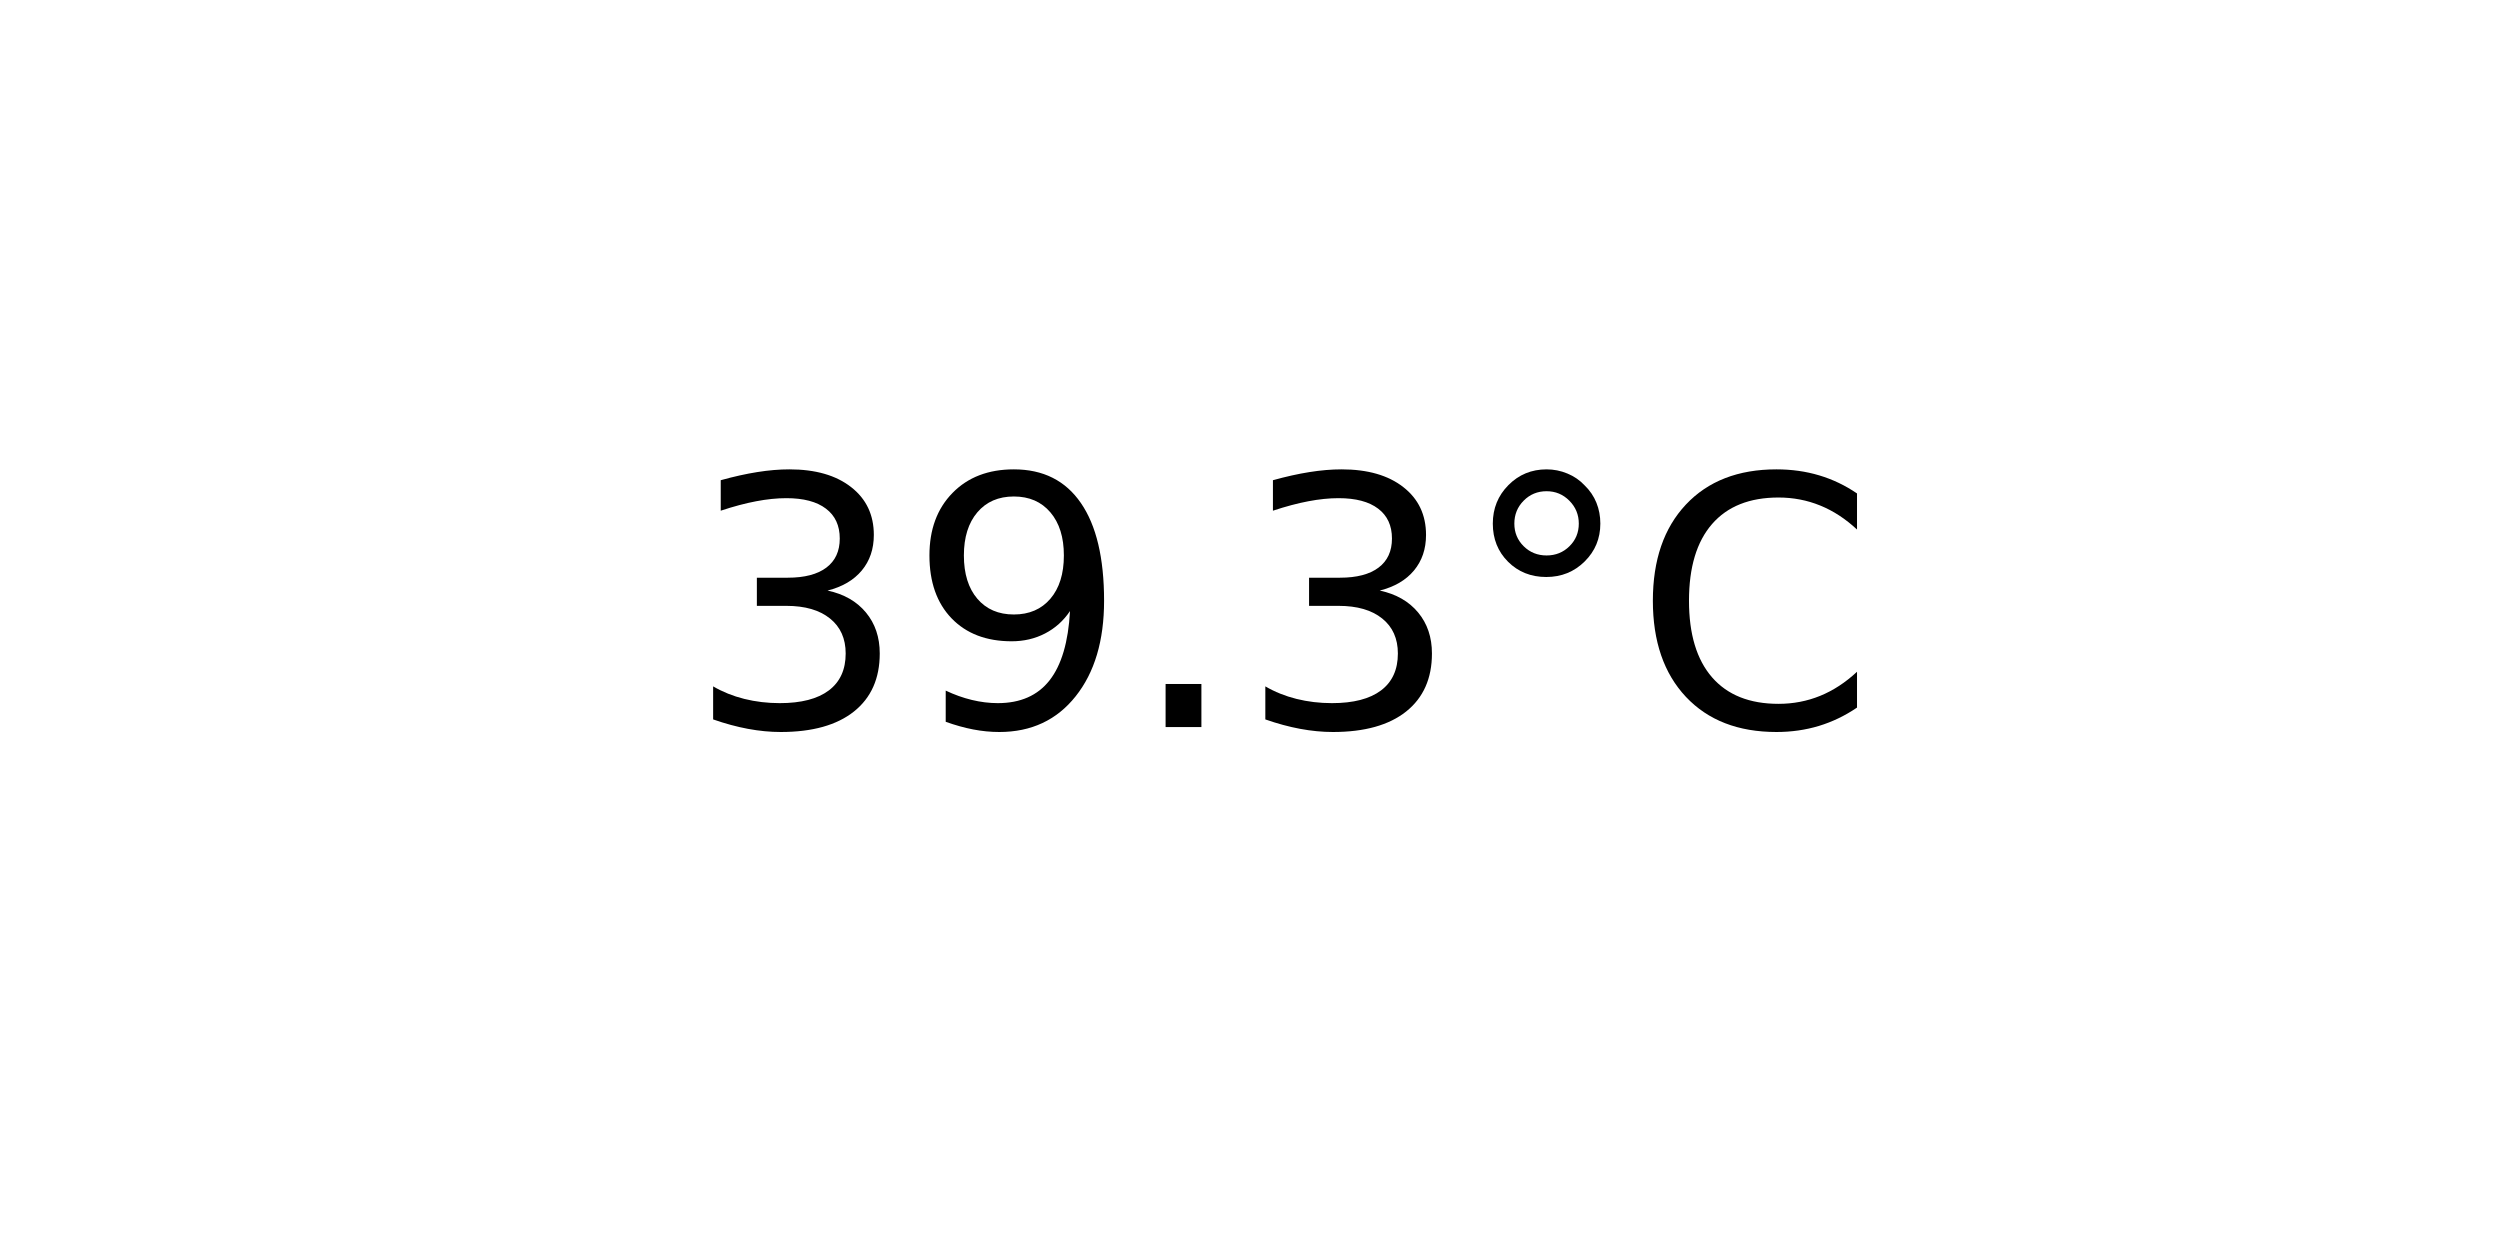
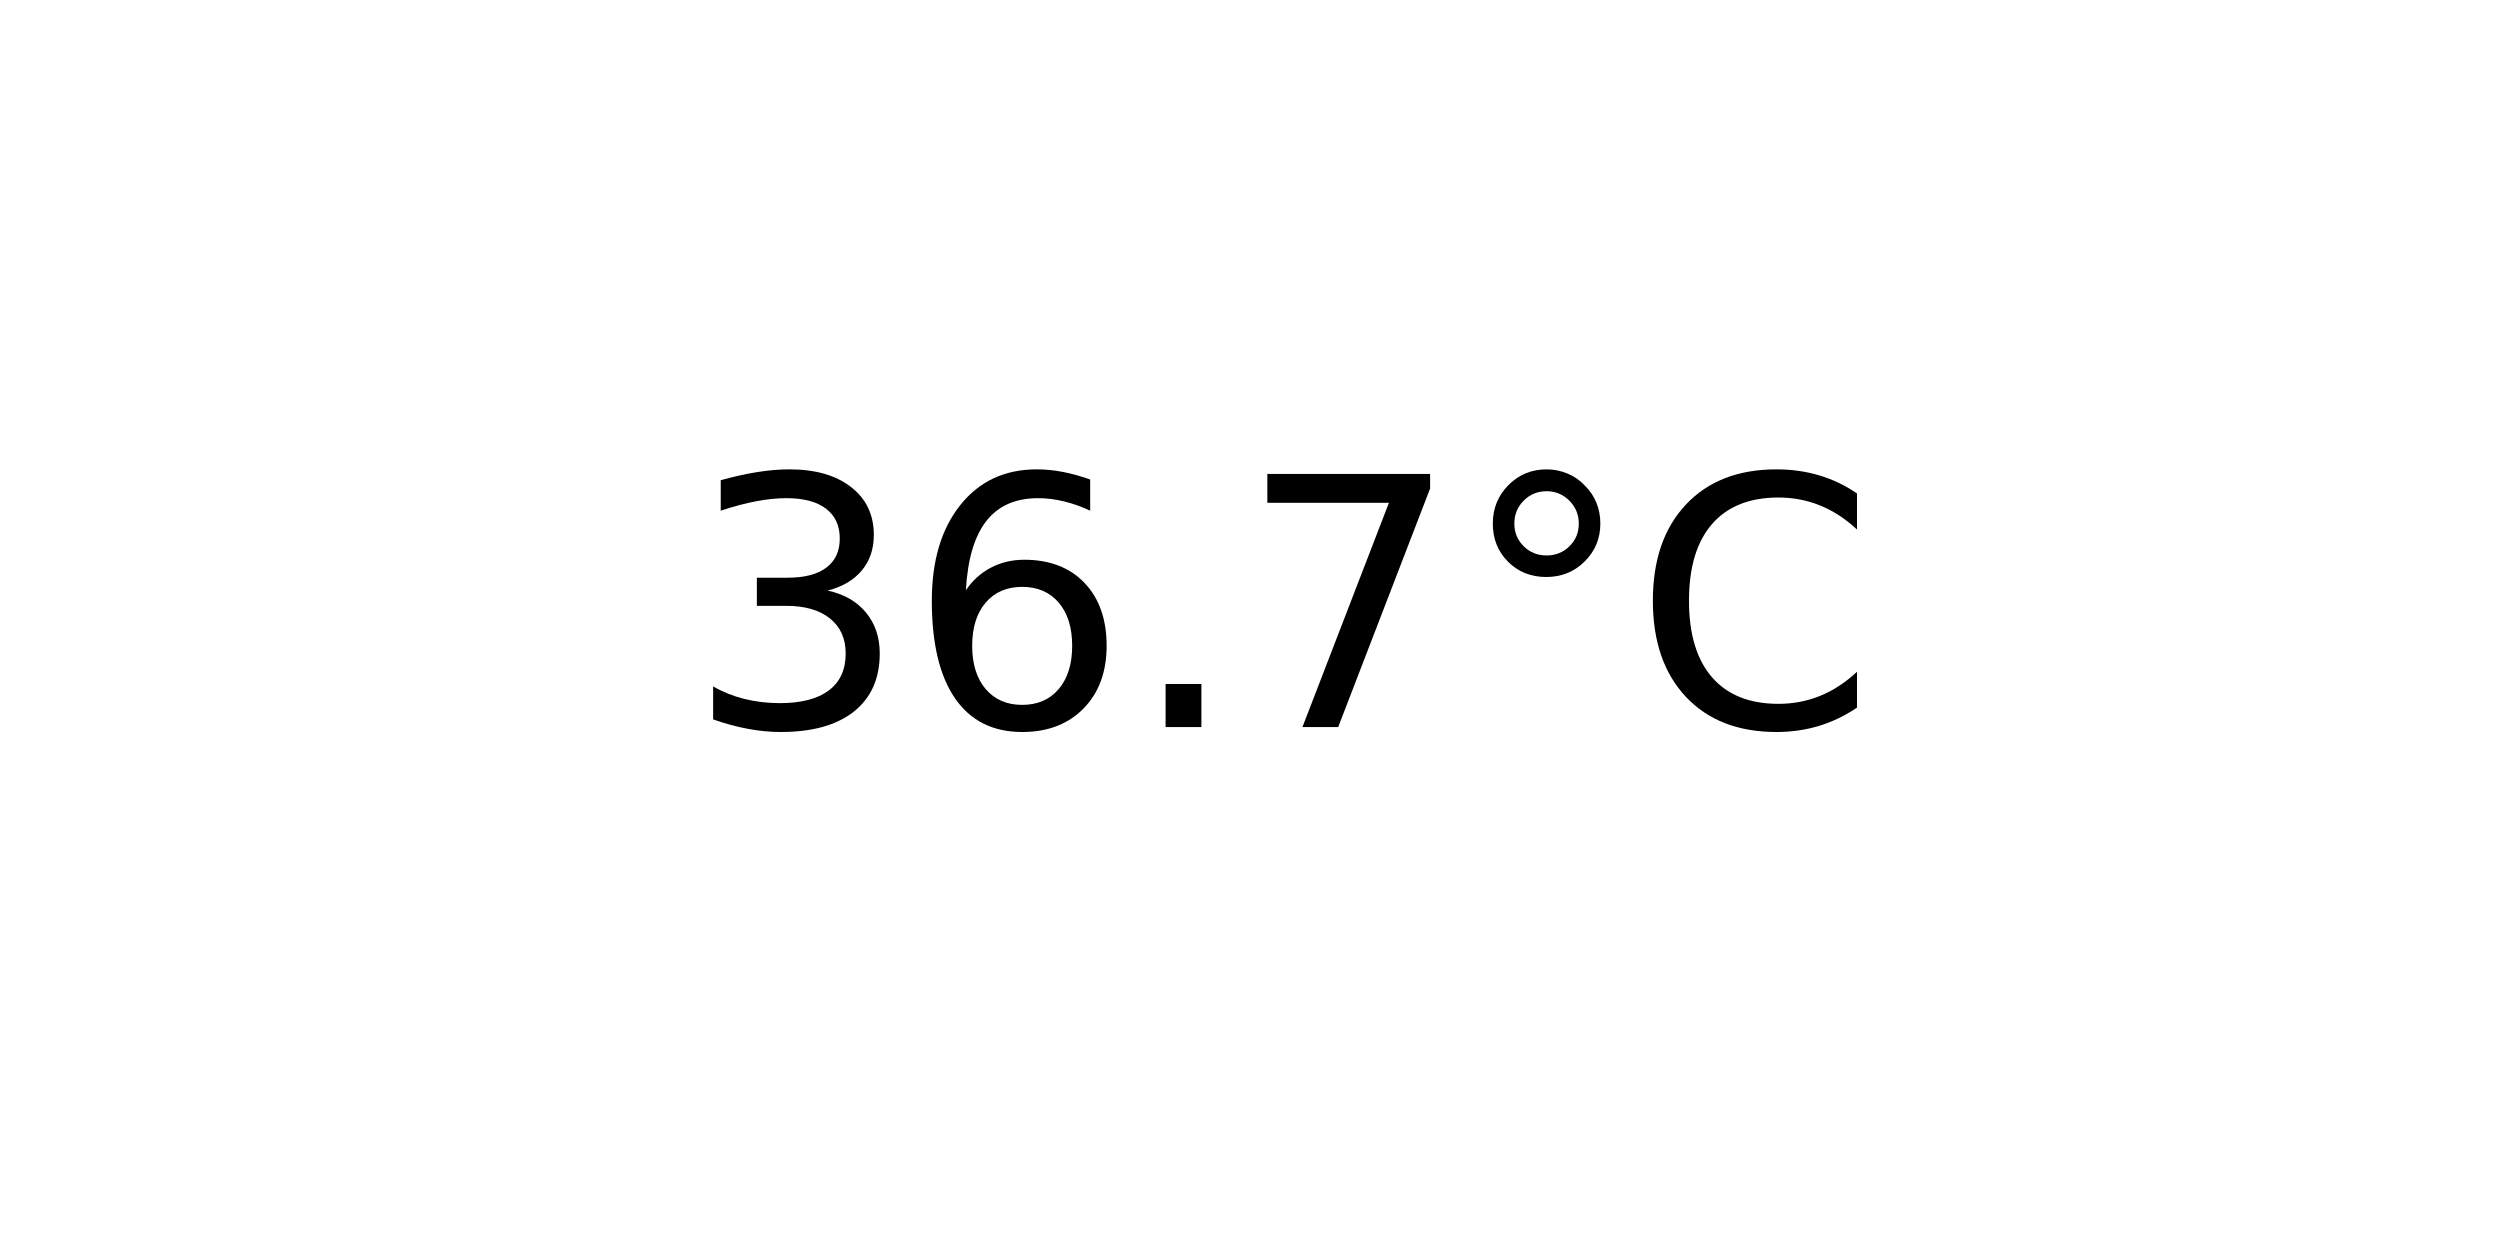
<svg xmlns="http://www.w3.org/2000/svg" xmlns:xlink="http://www.w3.org/1999/xlink" width="72pt" height="36pt" viewBox="0 0 72 36" version="1.1">
  <defs>
    <style type="text/css">*{stroke-linejoin: round; stroke-linecap: butt}</style>
  </defs>
  <g id="figure_1">
    <g id="axes_1">
      <g id="text_1">
        <g transform="translate(19.77578 20.93937) scale(0.1 -0.1)">
          <defs>
            <path id="DejaVuSans-33" d="M 2597 2516  Q 3050 2419 3304 2112  Q 3559 1806 3559 1356  Q 3559 666 3084 287  Q 2609 -91 1734 -91  Q 1441 -91 1130 -33  Q 819 25 488 141  L 488 750  Q 750 597 1062 519  Q 1375 441 1716 441  Q 2309 441 2620 675  Q 2931 909 2931 1356  Q 2931 1769 2642 2001  Q 2353 2234 1838 2234  L 1294 2234  L 1294 2753  L 1863 2753  Q 2328 2753 2575 2939  Q 2822 3125 2822 3475  Q 2822 3834 2567 4026  Q 2313 4219 1838 4219  Q 1578 4219 1281 4162  Q 984 4106 628 3988  L 628 4550  Q 988 4650 1302 4700  Q 1616 4750 1894 4750  Q 2613 4750 3031 4423  Q 3450 4097 3450 3541  Q 3450 3153 3228 2886  Q 3006 2619 2597 2516  z " transform="scale(0.015625)" />
-             <path id="DejaVuSans-39" d="M 703 97  L 703 672  Q 941 559 1184 500  Q 1428 441 1663 441  Q 2288 441 2617 861  Q 2947 1281 2994 2138  Q 2813 1869 2534 1725  Q 2256 1581 1919 1581  Q 1219 1581 811 2004  Q 403 2428 403 3163  Q 403 3881 828 4315  Q 1253 4750 1959 4750  Q 2769 4750 3195 4129  Q 3622 3509 3622 2328  Q 3622 1225 3098 567  Q 2575 -91 1691 -91  Q 1453 -91 1209 -44  Q 966 3 703 97  z M 1959 2075  Q 2384 2075 2632 2365  Q 2881 2656 2881 3163  Q 2881 3666 2632 3958  Q 2384 4250 1959 4250  Q 1534 4250 1286 3958  Q 1038 3666 1038 3163  Q 1038 2656 1286 2365  Q 1534 2075 1959 2075  z " transform="scale(0.015625)" />
+             <path id="DejaVuSans-36" d="M 2113 2584  Q 1688 2584 1439 2293  Q 1191 2003 1191 1497  Q 1191 994 1439 701  Q 1688 409 2113 409  Q 2538 409 2786 701  Q 3034 994 3034 1497  Q 3034 2003 2786 2293  Q 2538 2584 2113 2584  z M 3366 4563  L 3366 3988  Q 3128 4100 2886 4159  Q 2644 4219 2406 4219  Q 1781 4219 1451 3797  Q 1122 3375 1075 2522  Q 1259 2794 1537 2939  Q 1816 3084 2150 3084  Q 2853 3084 3261 2657  Q 3669 2231 3669 1497  Q 3669 778 3244 343  Q 2819 -91 2113 -91  Q 1303 -91 875 529  Q 447 1150 447 2328  Q 447 3434 972 4092  Q 1497 4750 2381 4750  Q 2619 4750 2861 4703  Q 3103 4656 3366 4563  z " transform="scale(0.015625)" />
            <path id="DejaVuSans-2e" d="M 684 794  L 1344 794  L 1344 0  L 684 0  L 684 794  z " transform="scale(0.015625)" />
+             <path id="DejaVuSans-37" d="M 525 4666  L 3525 4666  L 3525 4397  L 1831 0  L 1172 0  L 2766 4134  L 525 4134  L 525 4666  z " transform="scale(0.015625)" />
            <path id="DejaVuSans-b0" d="M 1600 4347  Q 1350 4347 1178 4173  Q 1006 4000 1006 3750  Q 1006 3503 1178 3333  Q 1350 3163 1600 3163  Q 1850 3163 2022 3333  Q 2194 3503 2194 3750  Q 2194 3997 2020 4172  Q 1847 4347 1600 4347  z M 1600 4750  Q 1800 4750 1984 4673  Q 2169 4597 2303 4453  Q 2447 4313 2519 4134  Q 2591 3956 2591 3750  Q 2591 3338 2302 3052  Q 2013 2766 1594 2766  Q 1172 2766 890 3047  Q 609 3328 609 3750  Q 609 4169 896 4459  Q 1184 4750 1600 4750  z " transform="scale(0.015625)" />
            <path id="DejaVuSans-43" d="M 4122 4306  L 4122 3641  Q 3803 3938 3442 4084  Q 3081 4231 2675 4231  Q 1875 4231 1450 3742  Q 1025 3253 1025 2328  Q 1025 1406 1450 917  Q 1875 428 2675 428  Q 3081 428 3442 575  Q 3803 722 4122 1019  L 4122 359  Q 3791 134 3420 21  Q 3050 -91 2638 -91  Q 1578 -91 968 557  Q 359 1206 359 2328  Q 359 3453 968 4101  Q 1578 4750 2638 4750  Q 3056 4750 3426 4639  Q 3797 4528 4122 4306  z " transform="scale(0.015625)" />
          </defs>
          <use xlink:href="#DejaVuSans-33" />
-           <use xlink:href="#DejaVuSans-39" x="63.623" />
+           <use xlink:href="#DejaVuSans-36" x="63.623" />
          <use xlink:href="#DejaVuSans-2e" x="127.246" />
-           <use xlink:href="#DejaVuSans-33" x="159.033" />
+           <use xlink:href="#DejaVuSans-37" x="159.033" />
          <use xlink:href="#DejaVuSans-b0" x="222.656" />
          <use xlink:href="#DejaVuSans-43" x="272.656" />
        </g>
      </g>
    </g>
  </g>
</svg>
